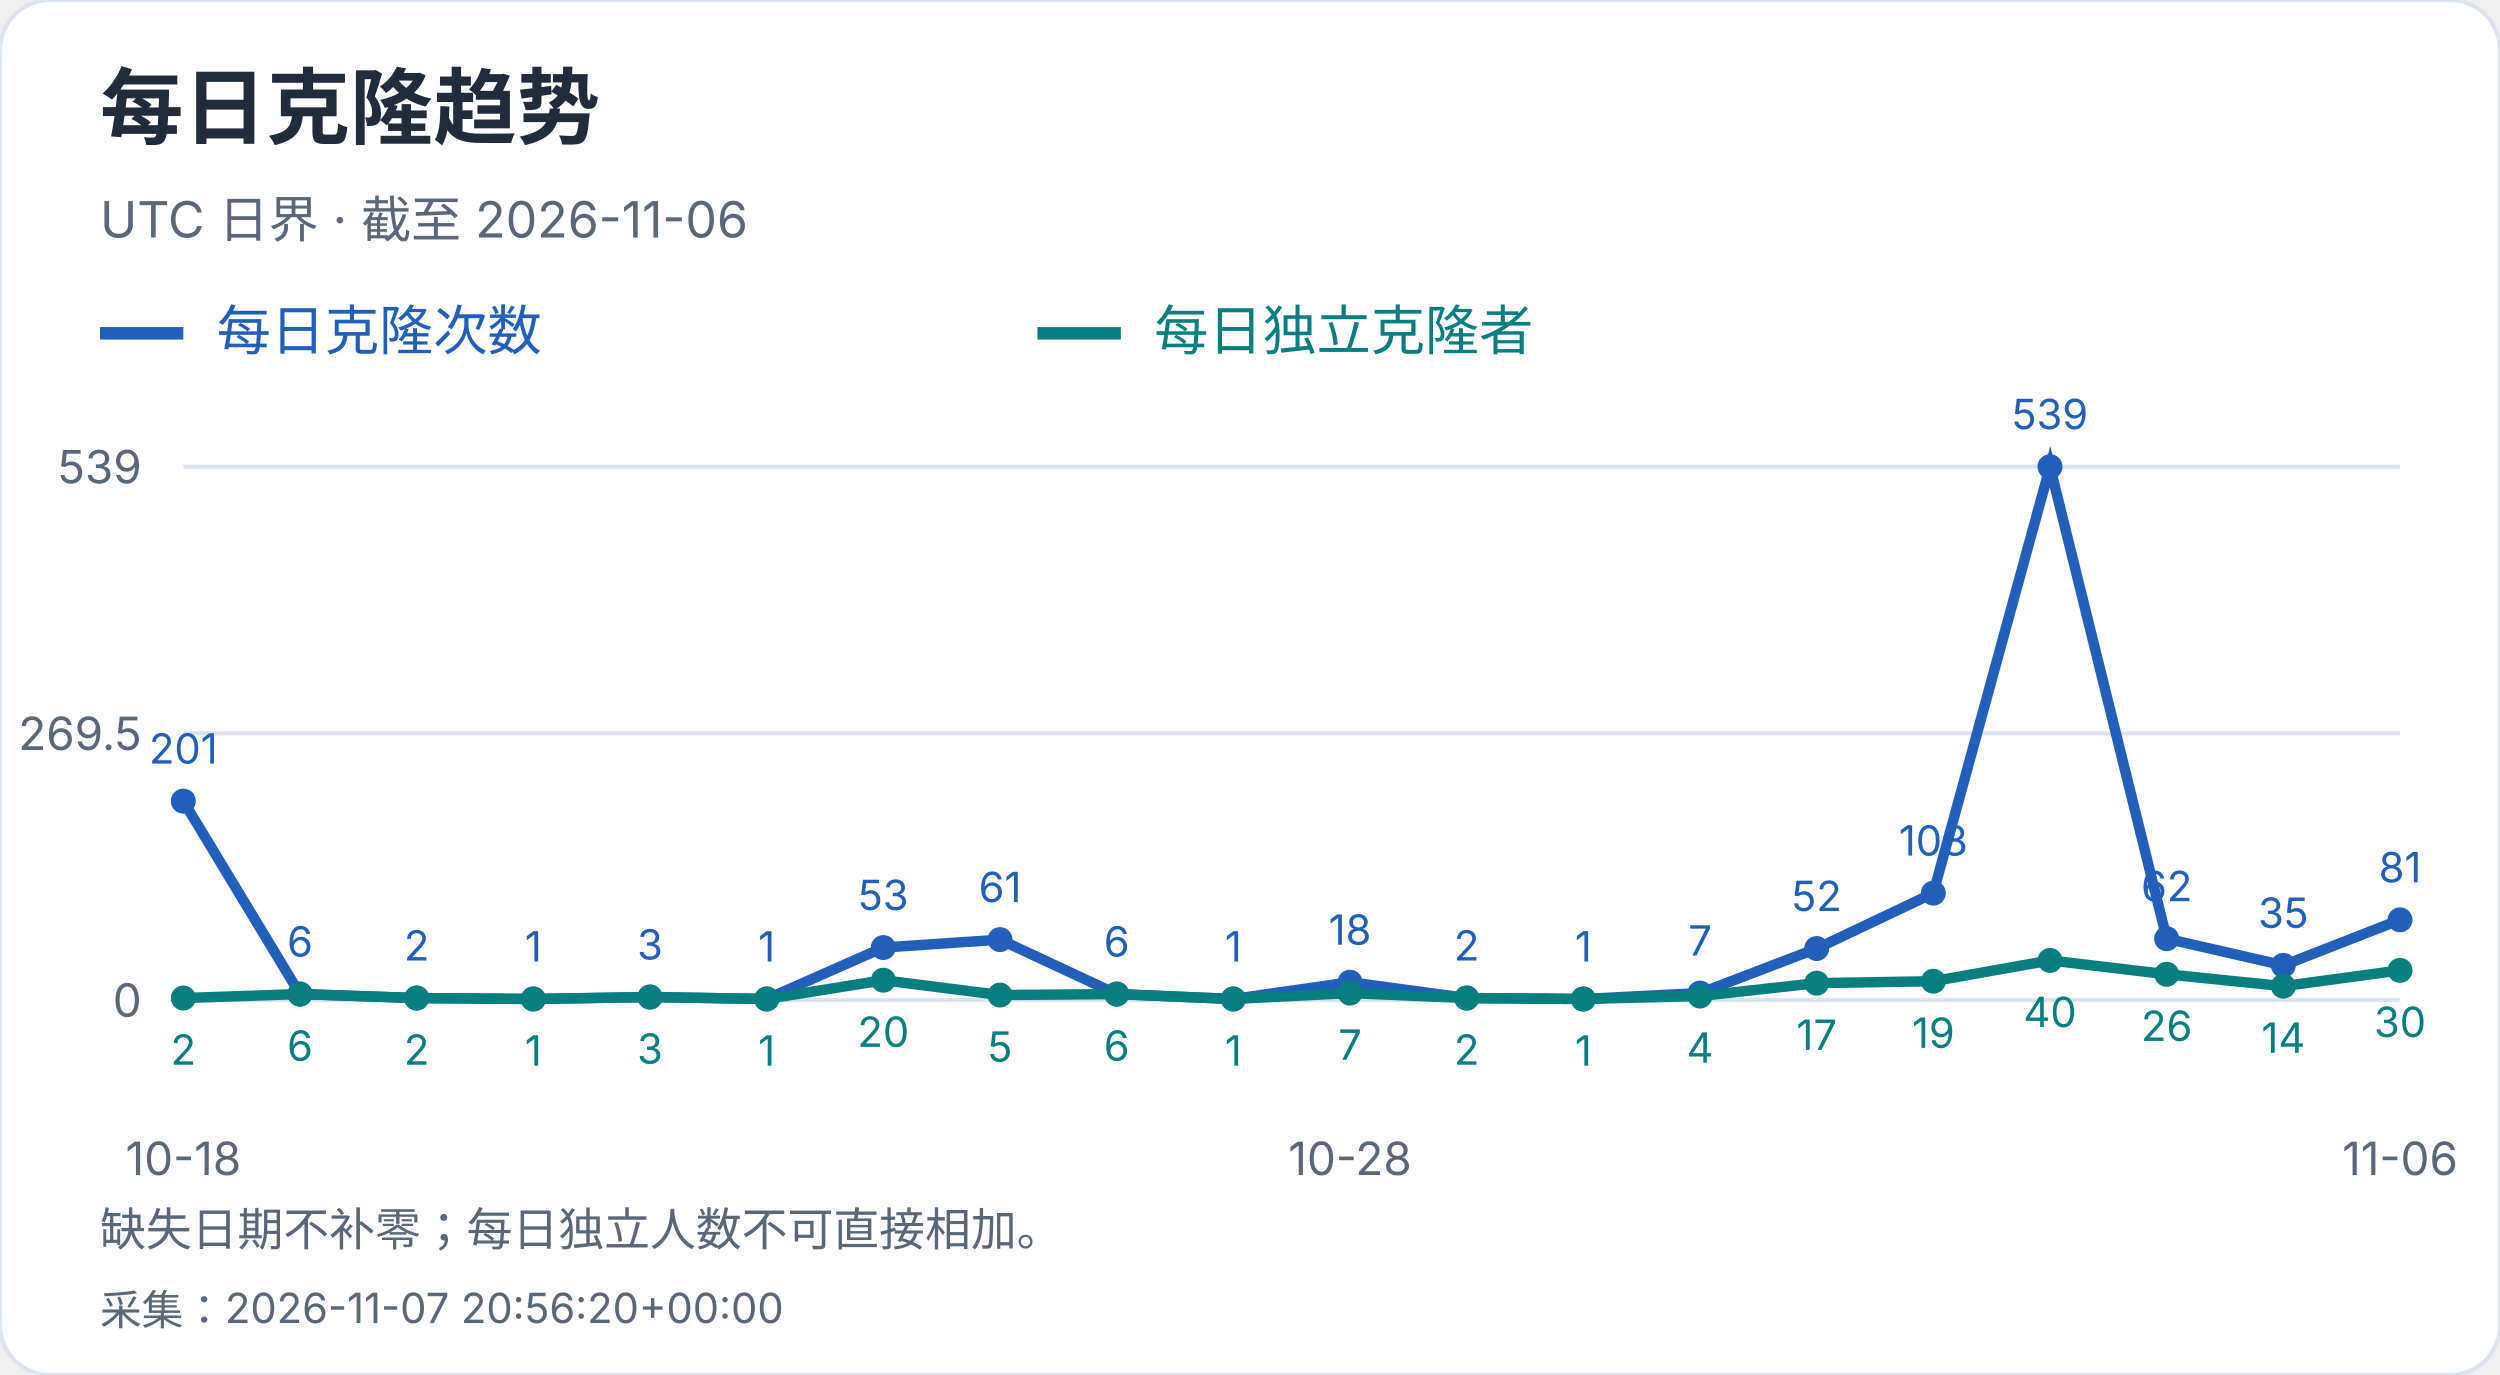
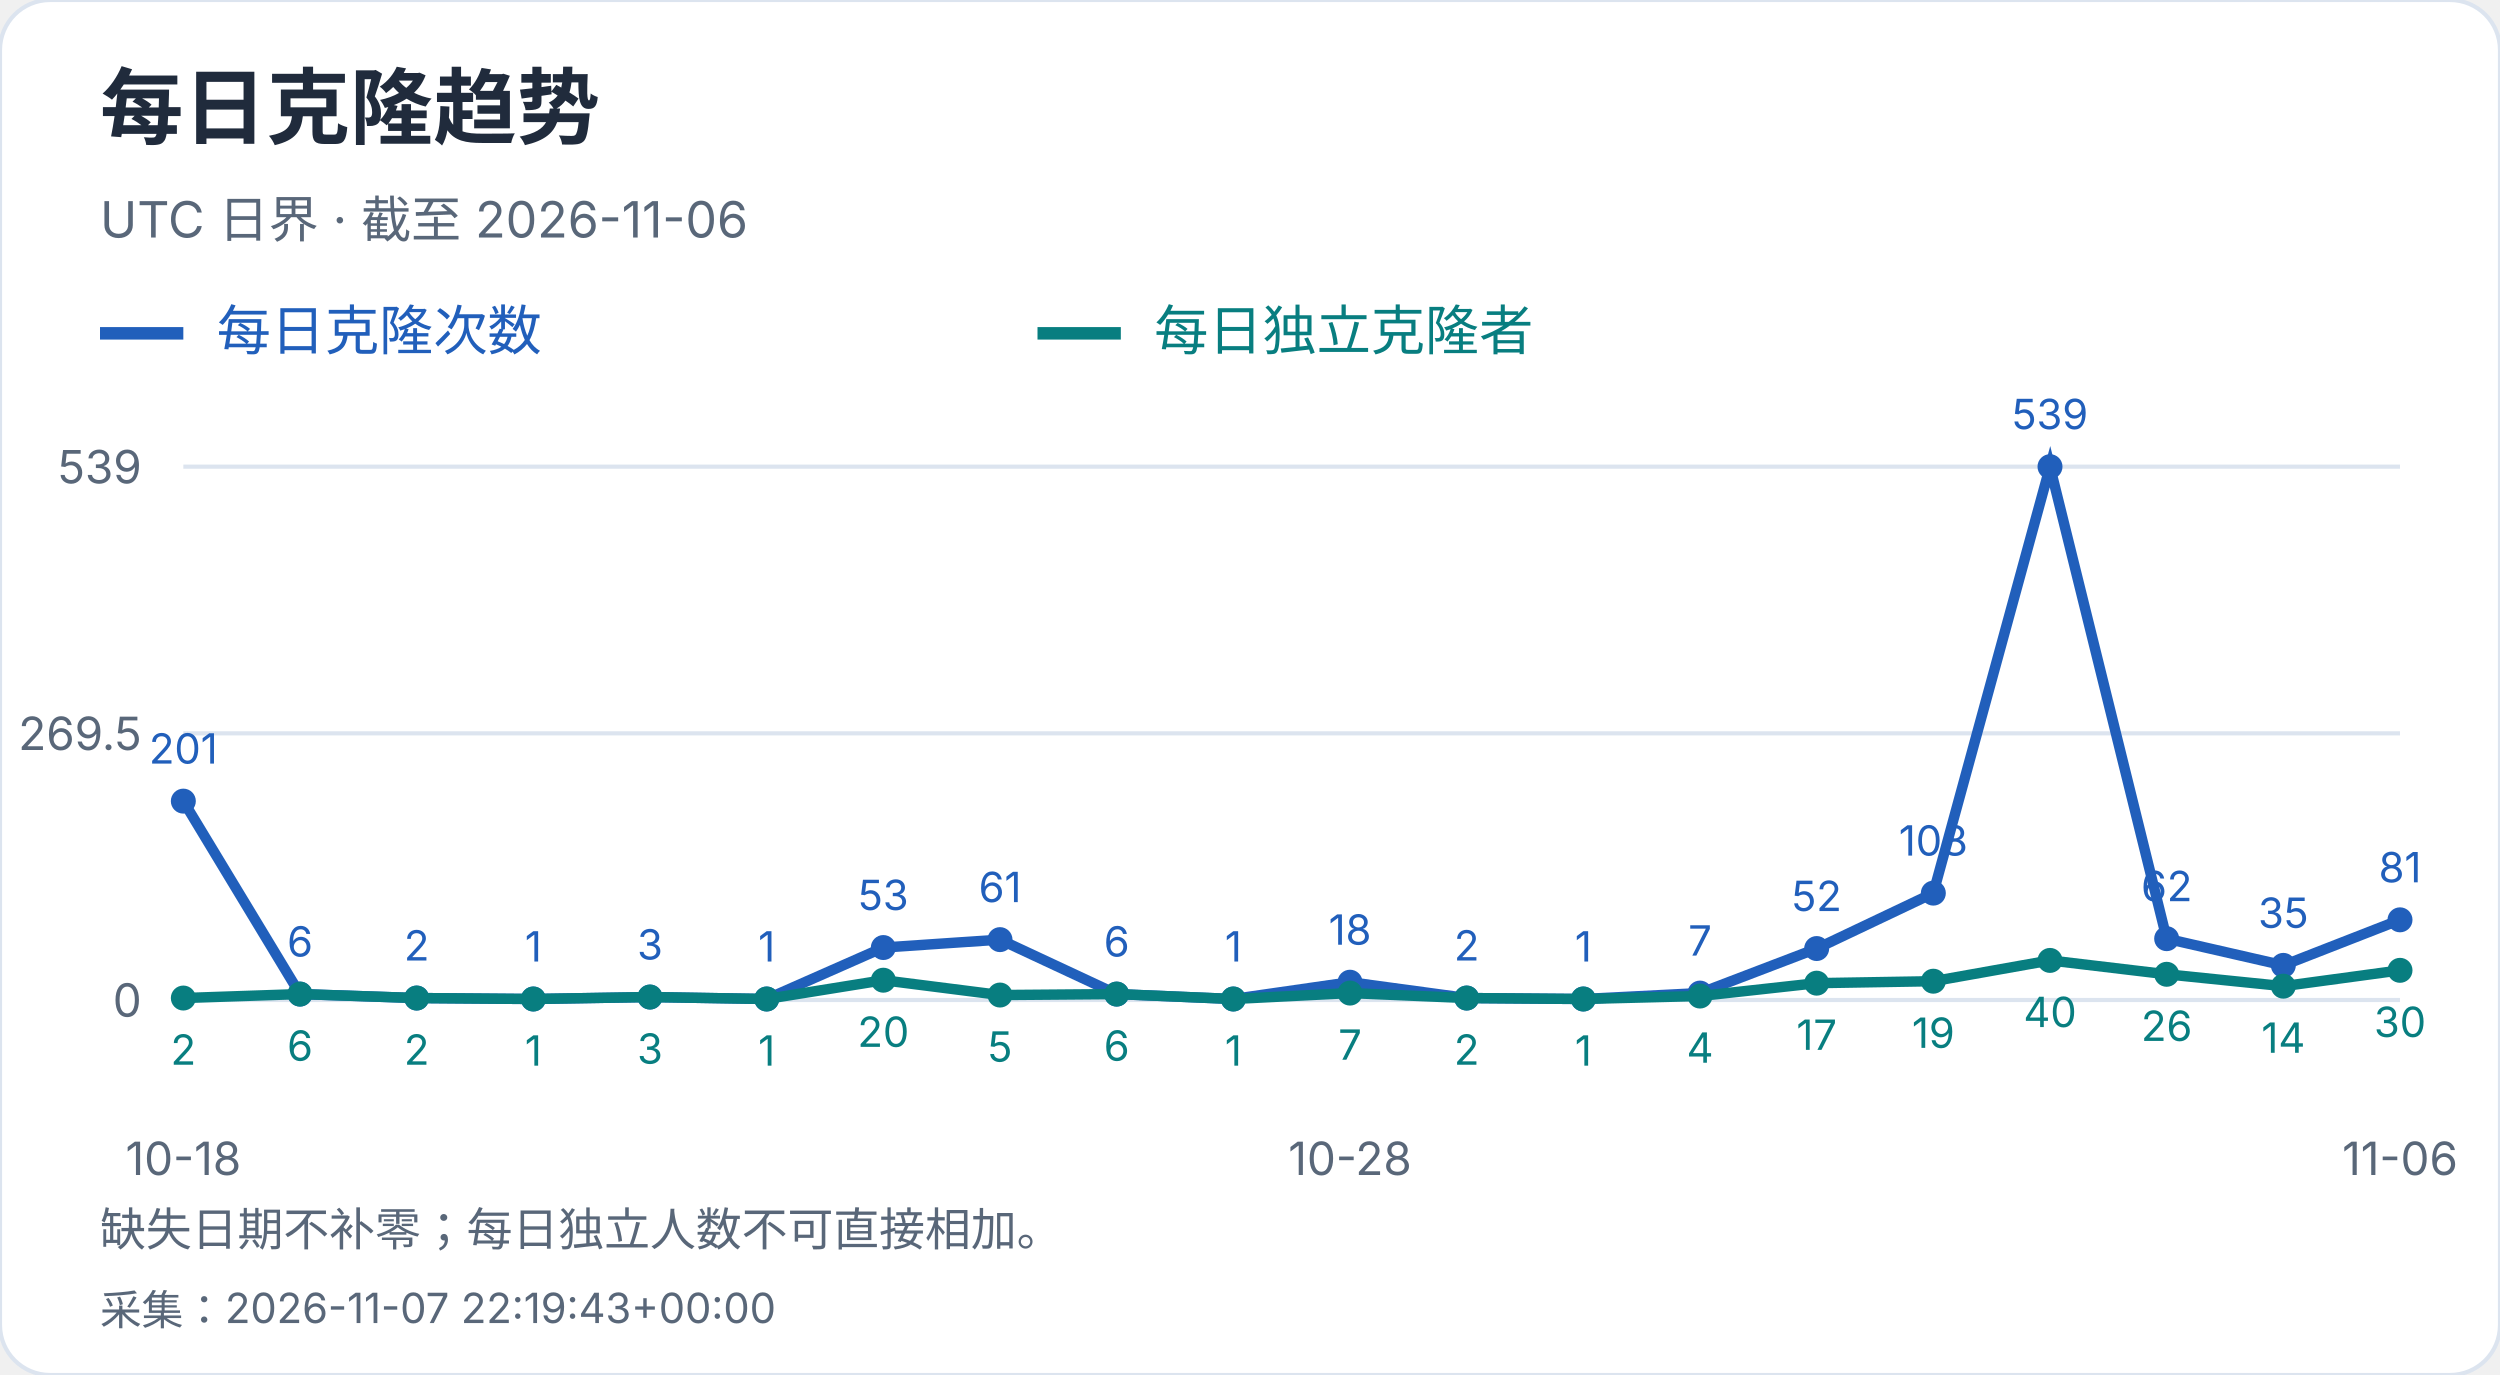
<svg xmlns="http://www.w3.org/2000/svg" width="600" height="330" viewBox="0 0 600 330" role="img" aria-label="每日克隆趋势">
  <style>text{font-family:-apple-system,BlinkMacSystemFont,"Segoe UI","PingFang SC","Microsoft YaHei",sans-serif;font-variant-numeric:tabular-nums}</style>
  <rect width="600" height="330" rx="12" fill="white" stroke="#dce4ef" />
  <text x="24" y="33" font-size="20" fill="#202b3c" font-weight="650" text-anchor="start">每日克隆趋势</text>
  <text x="24" y="57" font-size="12" fill="#596779" font-weight="400" text-anchor="start">UTC 日界 · 截至 2026-11-06</text>
  <path d="M24 80h20" stroke="#215fbb" stroke-width="3" />
  <text x="52" y="84" font-size="13" fill="#215fbb" font-weight="400" text-anchor="start">每日克隆次数</text>
  <path d="M249 80h20" stroke="#087e80" stroke-width="3" />
  <text x="277" y="84" font-size="13" fill="#087e80" font-weight="400" text-anchor="start">每日独立克隆者</text>
  <path d="M44 240.0H576" stroke="#dce4ef" />
  <text x="34" y="244.0" font-size="11" fill="#596779" font-weight="400" text-anchor="end">0</text>
  <path d="M44 176.0H576" stroke="#dce4ef" />
  <text x="34" y="180.0" font-size="11" fill="#596779" font-weight="400" text-anchor="end">269.5</text>
  <path d="M44 112.0H576" stroke="#dce4ef" />
  <text x="34" y="116.0" font-size="11" fill="#596779" font-weight="400" text-anchor="end">539</text>
  <circle cx="44.00" cy="192.27" r="3" fill="#215fbb" />
  <text x="44.0" y="183.27" font-size="10" fill="#215fbb" font-weight="400" text-anchor="middle">201</text>
  <circle cx="72.00" cy="238.58" r="3" fill="#215fbb" />
  <text x="72.0" y="229.58" font-size="10" fill="#215fbb" font-weight="400" text-anchor="middle">6</text>
  <circle cx="100.00" cy="239.53" r="3" fill="#215fbb" />
  <text x="100.0" y="230.53" font-size="10" fill="#215fbb" font-weight="400" text-anchor="middle">2</text>
  <circle cx="128.00" cy="239.76" r="3" fill="#215fbb" />
  <text x="128.0" y="230.76" font-size="10" fill="#215fbb" font-weight="400" text-anchor="middle">1</text>
  <circle cx="156.00" cy="239.29" r="3" fill="#215fbb" />
  <text x="156.0" y="230.29" font-size="10" fill="#215fbb" font-weight="400" text-anchor="middle">3</text>
  <circle cx="184.00" cy="239.76" r="3" fill="#215fbb" />
  <text x="184.0" y="230.76" font-size="10" fill="#215fbb" font-weight="400" text-anchor="middle">1</text>
  <circle cx="212.00" cy="227.41" r="3" fill="#215fbb" />
  <text x="212.0" y="218.41" font-size="10" fill="#215fbb" font-weight="400" text-anchor="middle">53</text>
  <circle cx="240.00" cy="225.51" r="3" fill="#215fbb" />
  <text x="240.0" y="216.51" font-size="10" fill="#215fbb" font-weight="400" text-anchor="middle">61</text>
  <circle cx="268.00" cy="238.58" r="3" fill="#215fbb" />
  <text x="268.0" y="229.58" font-size="10" fill="#215fbb" font-weight="400" text-anchor="middle">6</text>
  <circle cx="296.00" cy="239.76" r="3" fill="#215fbb" />
  <text x="296.0" y="230.76" font-size="10" fill="#215fbb" font-weight="400" text-anchor="middle">1</text>
  <circle cx="324.00" cy="235.73" r="3" fill="#215fbb" />
  <text x="324.0" y="226.73" font-size="10" fill="#215fbb" font-weight="400" text-anchor="middle">18</text>
  <circle cx="352.00" cy="239.53" r="3" fill="#215fbb" />
  <text x="352.0" y="230.53" font-size="10" fill="#215fbb" font-weight="400" text-anchor="middle">2</text>
  <circle cx="380.00" cy="239.76" r="3" fill="#215fbb" />
  <text x="380.0" y="230.76" font-size="10" fill="#215fbb" font-weight="400" text-anchor="middle">1</text>
  <circle cx="408.00" cy="238.34" r="3" fill="#215fbb" />
  <text x="408.0" y="229.34" font-size="10" fill="#215fbb" font-weight="400" text-anchor="middle">7</text>
  <circle cx="436.00" cy="227.65" r="3" fill="#215fbb" />
  <text x="436.0" y="218.65" font-size="10" fill="#215fbb" font-weight="400" text-anchor="middle">52</text>
  <circle cx="464.00" cy="214.35" r="3" fill="#215fbb" />
  <text x="464.0" y="205.35" font-size="10" fill="#215fbb" font-weight="400" text-anchor="middle">108</text>
  <circle cx="492.00" cy="112.00" r="3" fill="#215fbb" />
  <text x="492.0" y="103.0" font-size="10" fill="#215fbb" font-weight="400" text-anchor="middle">539</text>
  <circle cx="520.00" cy="225.28" r="3" fill="#215fbb" />
  <text x="520.0" y="216.28" font-size="10" fill="#215fbb" font-weight="400" text-anchor="middle">62</text>
  <circle cx="548.00" cy="231.69" r="3" fill="#215fbb" />
  <text x="548.0" y="222.69" font-size="10" fill="#215fbb" font-weight="400" text-anchor="middle">35</text>
  <circle cx="576.00" cy="220.76" r="3" fill="#215fbb" />
  <text x="576.0" y="211.76" font-size="10" fill="#215fbb" font-weight="400" text-anchor="middle">81</text>
  <polyline points="44.00,192.27 72.00,238.58 100.00,239.53 128.00,239.76 156.00,239.29 184.00,239.76 212.00,227.41 240.00,225.51 268.00,238.58 296.00,239.76 324.00,235.73 352.00,239.53 380.00,239.76 408.00,238.34 436.00,227.65 464.00,214.35 492.00,112.00 520.00,225.28 548.00,231.69 576.00,220.76" fill="none" stroke="#215fbb" stroke-width="2.5" />
  <circle cx="44.00" cy="239.53" r="3" fill="#087e80" />
  <text x="44.0" y="255.53" font-size="10" fill="#087e80" font-weight="400" text-anchor="middle">2</text>
  <circle cx="72.00" cy="238.58" r="3" fill="#087e80" />
  <text x="72.0" y="254.58" font-size="10" fill="#087e80" font-weight="400" text-anchor="middle">6</text>
  <circle cx="100.00" cy="239.53" r="3" fill="#087e80" />
  <text x="100.0" y="255.53" font-size="10" fill="#087e80" font-weight="400" text-anchor="middle">2</text>
  <circle cx="128.00" cy="239.76" r="3" fill="#087e80" />
  <text x="128.0" y="255.76" font-size="10" fill="#087e80" font-weight="400" text-anchor="middle">1</text>
  <circle cx="156.00" cy="239.29" r="3" fill="#087e80" />
  <text x="156.0" y="255.29" font-size="10" fill="#087e80" font-weight="400" text-anchor="middle">3</text>
  <circle cx="184.00" cy="239.76" r="3" fill="#087e80" />
  <text x="184.0" y="255.76" font-size="10" fill="#087e80" font-weight="400" text-anchor="middle">1</text>
  <circle cx="212.00" cy="235.25" r="3" fill="#087e80" />
  <text x="212.0" y="251.25" font-size="10" fill="#087e80" font-weight="400" text-anchor="middle">20</text>
  <circle cx="240.00" cy="238.81" r="3" fill="#087e80" />
  <text x="240.0" y="254.81" font-size="10" fill="#087e80" font-weight="400" text-anchor="middle">5</text>
  <circle cx="268.00" cy="238.58" r="3" fill="#087e80" />
  <text x="268.0" y="254.58" font-size="10" fill="#087e80" font-weight="400" text-anchor="middle">6</text>
  <circle cx="296.00" cy="239.76" r="3" fill="#087e80" />
  <text x="296.0" y="255.76" font-size="10" fill="#087e80" font-weight="400" text-anchor="middle">1</text>
  <circle cx="324.00" cy="238.34" r="3" fill="#087e80" />
  <text x="324.0" y="254.34" font-size="10" fill="#087e80" font-weight="400" text-anchor="middle">7</text>
  <circle cx="352.00" cy="239.53" r="3" fill="#087e80" />
  <text x="352.0" y="255.53" font-size="10" fill="#087e80" font-weight="400" text-anchor="middle">2</text>
  <circle cx="380.00" cy="239.76" r="3" fill="#087e80" />
  <text x="380.0" y="255.76" font-size="10" fill="#087e80" font-weight="400" text-anchor="middle">1</text>
  <circle cx="408.00" cy="239.05" r="3" fill="#087e80" />
  <text x="408.0" y="255.05" font-size="10" fill="#087e80" font-weight="400" text-anchor="middle">4</text>
  <circle cx="436.00" cy="235.96" r="3" fill="#087e80" />
  <text x="436.0" y="251.96" font-size="10" fill="#087e80" font-weight="400" text-anchor="middle">17</text>
  <circle cx="464.00" cy="235.49" r="3" fill="#087e80" />
  <text x="464.0" y="251.49" font-size="10" fill="#087e80" font-weight="400" text-anchor="middle">19</text>
  <circle cx="492.00" cy="230.50" r="3" fill="#087e80" />
  <text x="492.0" y="246.5" font-size="10" fill="#087e80" font-weight="400" text-anchor="middle">40</text>
  <circle cx="520.00" cy="233.83" r="3" fill="#087e80" />
  <text x="520.0" y="249.83" font-size="10" fill="#087e80" font-weight="400" text-anchor="middle">26</text>
  <circle cx="548.00" cy="236.68" r="3" fill="#087e80" />
  <text x="548.0" y="252.68" font-size="10" fill="#087e80" font-weight="400" text-anchor="middle">14</text>
  <circle cx="576.00" cy="232.88" r="3" fill="#087e80" />
  <text x="576.0" y="248.88" font-size="10" fill="#087e80" font-weight="400" text-anchor="middle">30</text>
  <polyline points="44.00,239.53 72.00,238.58 100.00,239.53 128.00,239.76 156.00,239.29 184.00,239.76 212.00,235.25 240.00,238.81 268.00,238.58 296.00,239.76 324.00,238.34 352.00,239.53 380.00,239.76 408.00,239.05 436.00,235.96 464.00,235.49 492.00,230.50 520.00,233.83 548.00,236.68 576.00,232.88" fill="none" stroke="#087e80" stroke-width="2.5" />
  <text x="44.0" y="282" font-size="11" fill="#596779" font-weight="400" text-anchor="middle">10-18</text>
  <text x="324.0" y="282" font-size="11" fill="#596779" font-weight="400" text-anchor="middle">10-28</text>
  <text x="576.0" y="282" font-size="11" fill="#596779" font-weight="400" text-anchor="middle">11-06</text>
  <text x="24" y="299" font-size="11" fill="#596779" font-weight="400" text-anchor="start">缺失日期不补零；每日独立人数不可直接相加。</text>
-   <text x="24" y="318" font-size="10" fill="#596779" font-weight="400" text-anchor="start">采集：2026-11-07 20:56:20+00:00</text>
+   <text x="24" y="318" font-size="10" fill="#596779" font-weight="400" text-anchor="start">采集：2026-11-07 22:19:43+00:00</text>
</svg>
